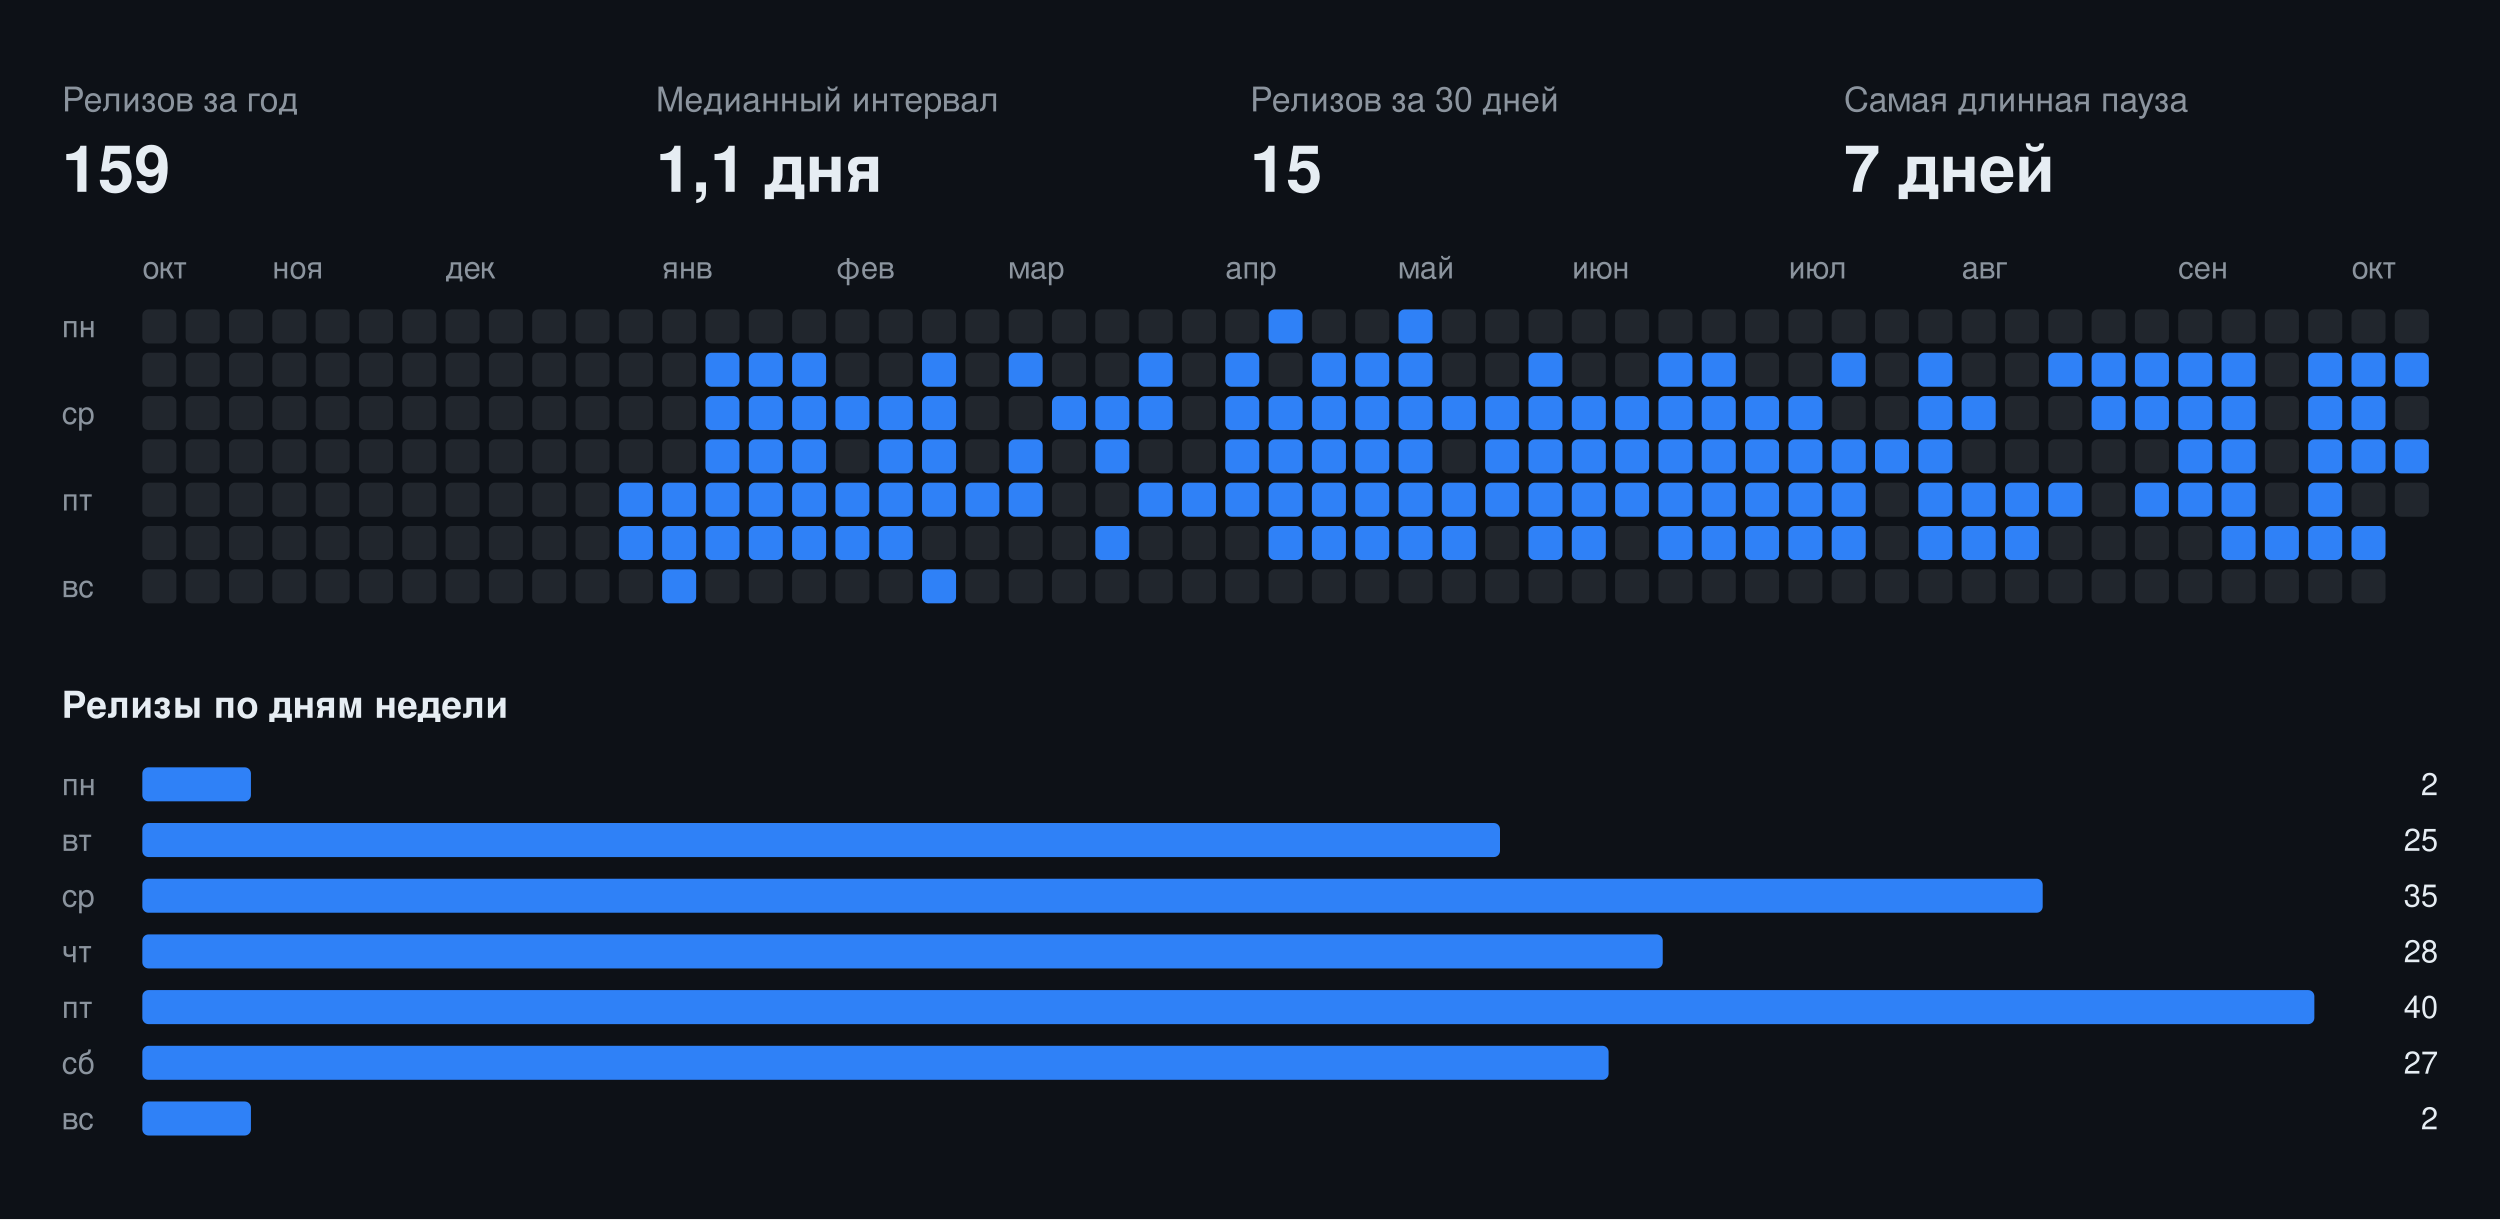
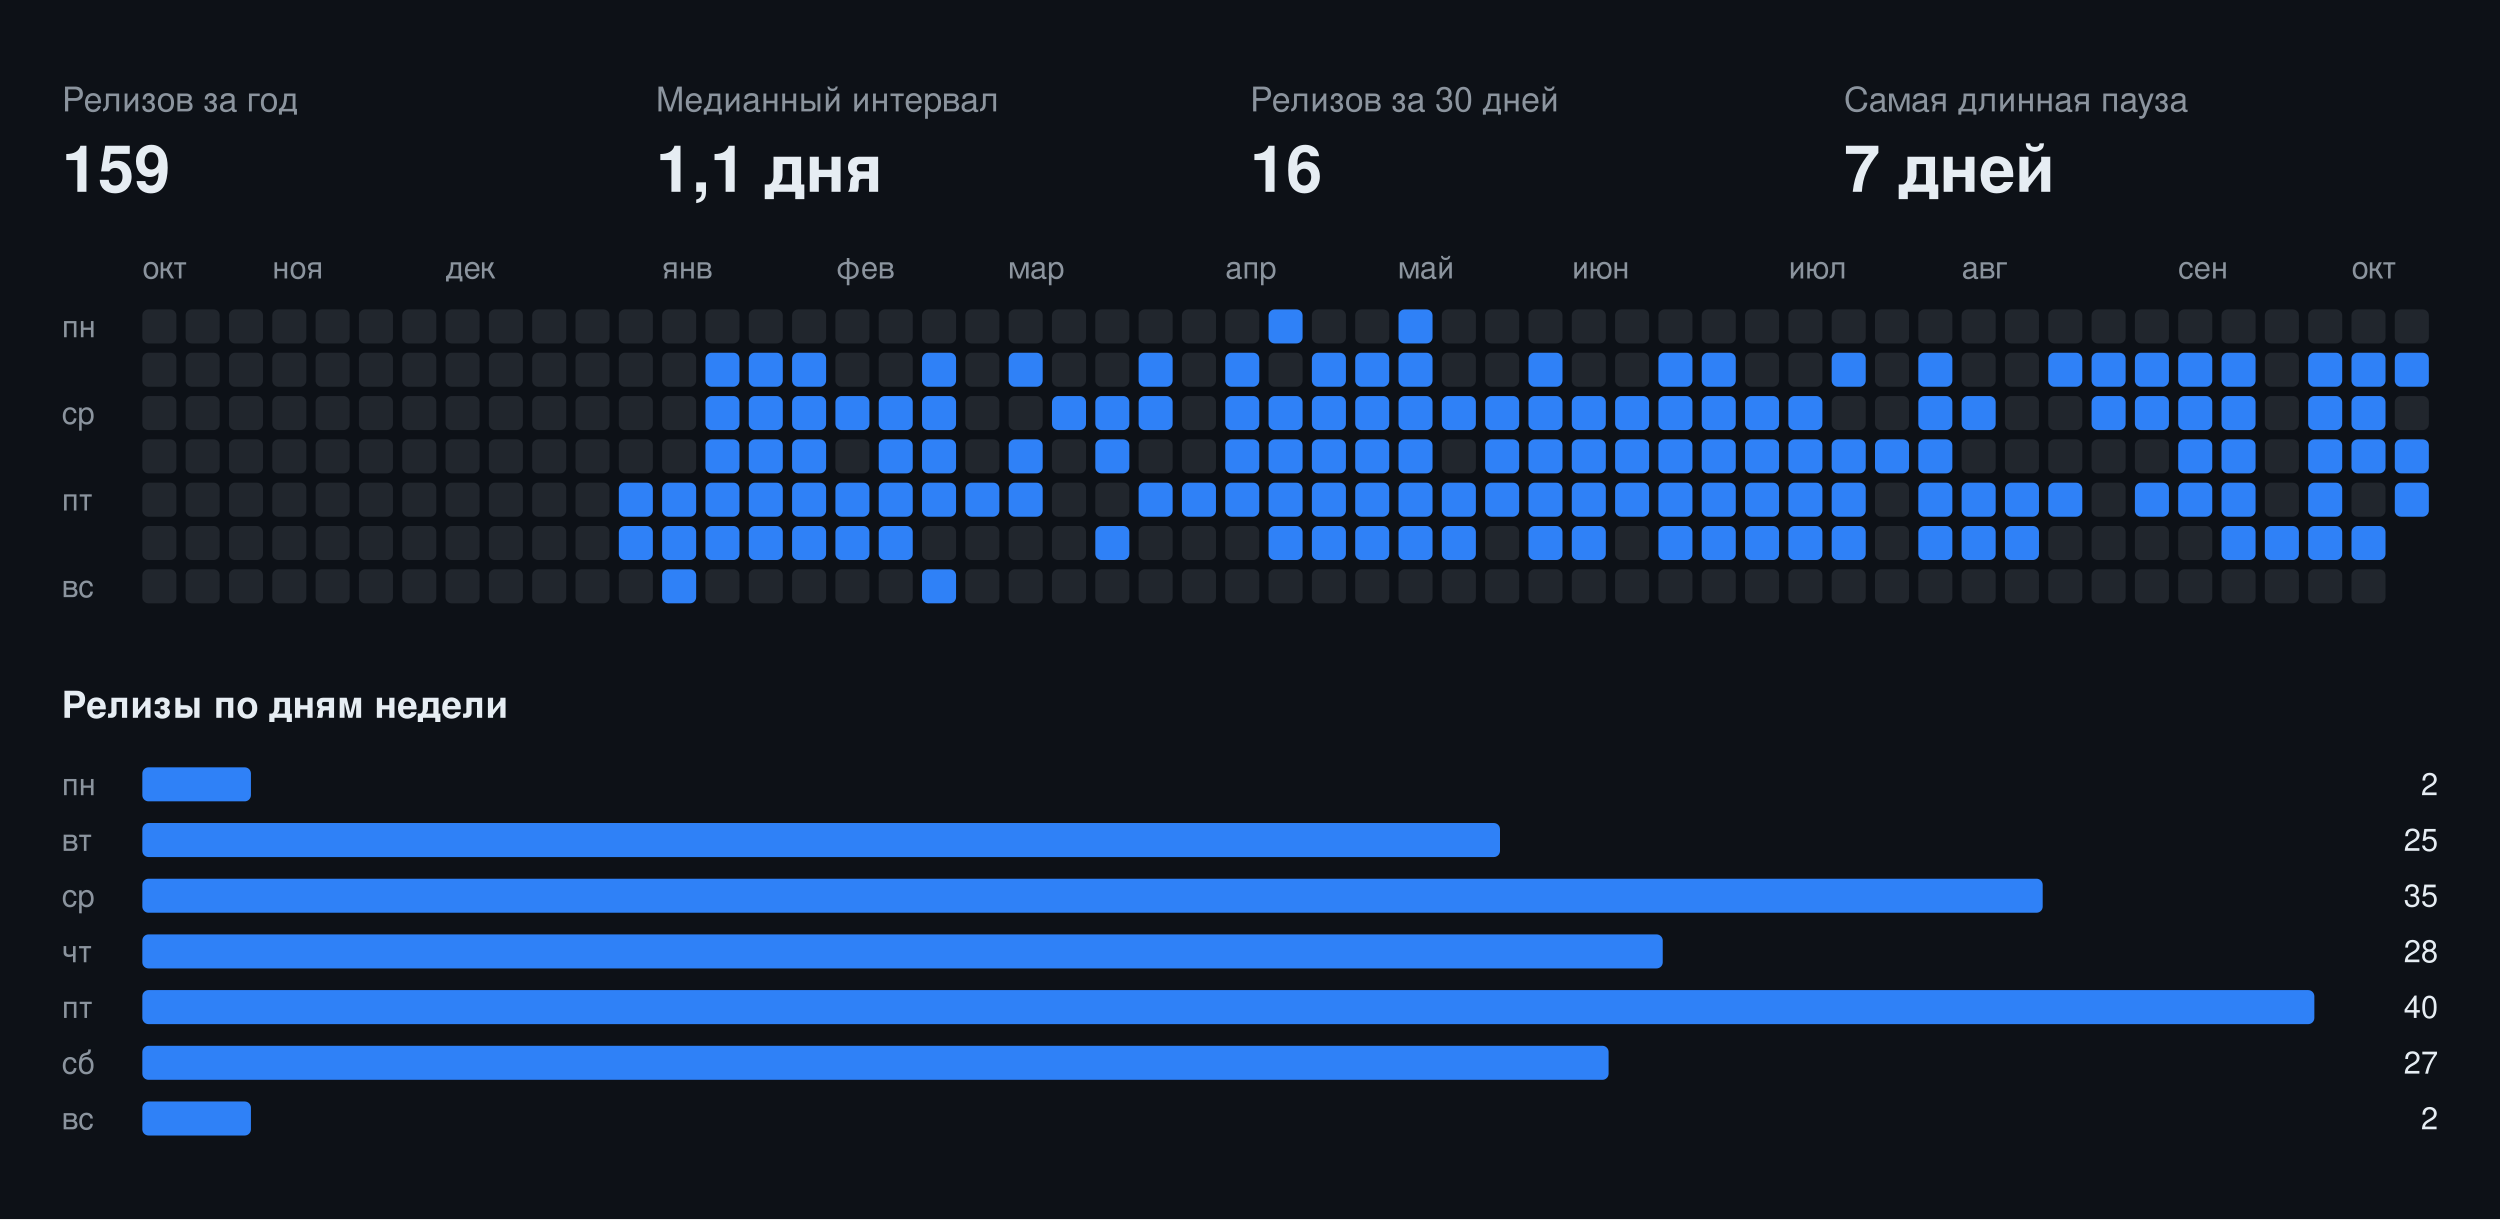
<svg xmlns="http://www.w3.org/2000/svg" width="808" height="394" viewBox="0 0 808 394" font-family="-apple-system,BlinkMacSystemFont,Segoe UI,Helvetica,Arial,sans-serif">
  <rect class="bg" width="808" height="394" fill="#0d1117" />
  <text x="20" y="36" fill="#8b949e" font-size="11">Релизов за год</text>
  <text x="20" y="62" fill="#e6edf3" font-size="21" font-weight="700">159</text>
  <text x="212" y="36" fill="#8b949e" font-size="11">Медианный интервал</text>
  <text x="212" y="62" fill="#e6edf3" font-size="21" font-weight="700">1,1 дня</text>
  <text x="404" y="36" fill="#8b949e" font-size="11">Релизов за 30 дней</text>
-   <text x="404" y="62" fill="#e6edf3" font-size="21" font-weight="700">15</text>
+   <text x="404" y="62" fill="#e6edf3" font-size="21" font-weight="700">16</text>
  <text x="596" y="36" fill="#8b949e" font-size="11">Самая длинная пауза</text>
  <text x="596" y="62" fill="#e6edf3" font-size="21" font-weight="700">7 дней</text>
  <text x="46" y="90" fill="#8b949e" font-size="10">окт</text>
  <text x="88" y="90" fill="#8b949e" font-size="10">ноя</text>
  <text x="144" y="90" fill="#8b949e" font-size="10">дек</text>
  <text x="214" y="90" fill="#8b949e" font-size="10">янв</text>
  <text x="270" y="90" fill="#8b949e" font-size="10">фев</text>
  <text x="326" y="90" fill="#8b949e" font-size="10">мар</text>
  <text x="396" y="90" fill="#8b949e" font-size="10">апр</text>
  <text x="452" y="90" fill="#8b949e" font-size="10">май</text>
  <text x="508" y="90" fill="#8b949e" font-size="10">июн</text>
  <text x="578" y="90" fill="#8b949e" font-size="10">июл</text>
  <text x="634" y="90" fill="#8b949e" font-size="10">авг</text>
  <text x="704" y="90" fill="#8b949e" font-size="10">сен</text>
  <text x="760" y="90" fill="#8b949e" font-size="10">окт</text>
  <text x="20" y="109" fill="#8b949e" font-size="10">пн</text>
  <text x="20" y="137" fill="#8b949e" font-size="10">ср</text>
  <text x="20" y="165" fill="#8b949e" font-size="10">пт</text>
  <text x="20" y="193" fill="#8b949e" font-size="10">вс</text>
  <rect class="off" x="46" y="100" width="11" height="11" rx="2" fill="#21262d" />
  <rect class="off" x="46" y="114" width="11" height="11" rx="2" fill="#21262d" />
  <rect class="off" x="46" y="128" width="11" height="11" rx="2" fill="#21262d" />
  <rect class="off" x="46" y="142" width="11" height="11" rx="2" fill="#21262d" />
  <rect class="off" x="46" y="156" width="11" height="11" rx="2" fill="#21262d" />
  <rect class="off" x="46" y="170" width="11" height="11" rx="2" fill="#21262d" />
  <rect class="off" x="46" y="184" width="11" height="11" rx="2" fill="#21262d" />
  <rect class="off" x="60" y="100" width="11" height="11" rx="2" fill="#21262d" />
  <rect class="off" x="60" y="114" width="11" height="11" rx="2" fill="#21262d" />
  <rect class="off" x="60" y="128" width="11" height="11" rx="2" fill="#21262d" />
  <rect class="off" x="60" y="142" width="11" height="11" rx="2" fill="#21262d" />
  <rect class="off" x="60" y="156" width="11" height="11" rx="2" fill="#21262d" />
  <rect class="off" x="60" y="170" width="11" height="11" rx="2" fill="#21262d" />
  <rect class="off" x="60" y="184" width="11" height="11" rx="2" fill="#21262d" />
  <rect class="off" x="74" y="100" width="11" height="11" rx="2" fill="#21262d" />
  <rect class="off" x="74" y="114" width="11" height="11" rx="2" fill="#21262d" />
  <rect class="off" x="74" y="128" width="11" height="11" rx="2" fill="#21262d" />
  <rect class="off" x="74" y="142" width="11" height="11" rx="2" fill="#21262d" />
  <rect class="off" x="74" y="156" width="11" height="11" rx="2" fill="#21262d" />
  <rect class="off" x="74" y="170" width="11" height="11" rx="2" fill="#21262d" />
  <rect class="off" x="74" y="184" width="11" height="11" rx="2" fill="#21262d" />
  <rect class="off" x="88" y="100" width="11" height="11" rx="2" fill="#21262d" />
  <rect class="off" x="88" y="114" width="11" height="11" rx="2" fill="#21262d" />
  <rect class="off" x="88" y="128" width="11" height="11" rx="2" fill="#21262d" />
  <rect class="off" x="88" y="142" width="11" height="11" rx="2" fill="#21262d" />
  <rect class="off" x="88" y="156" width="11" height="11" rx="2" fill="#21262d" />
  <rect class="off" x="88" y="170" width="11" height="11" rx="2" fill="#21262d" />
  <rect class="off" x="88" y="184" width="11" height="11" rx="2" fill="#21262d" />
  <rect class="off" x="102" y="100" width="11" height="11" rx="2" fill="#21262d" />
  <rect class="off" x="102" y="114" width="11" height="11" rx="2" fill="#21262d" />
  <rect class="off" x="102" y="128" width="11" height="11" rx="2" fill="#21262d" />
  <rect class="off" x="102" y="142" width="11" height="11" rx="2" fill="#21262d" />
  <rect class="off" x="102" y="156" width="11" height="11" rx="2" fill="#21262d" />
  <rect class="off" x="102" y="170" width="11" height="11" rx="2" fill="#21262d" />
  <rect class="off" x="102" y="184" width="11" height="11" rx="2" fill="#21262d" />
  <rect class="off" x="116" y="100" width="11" height="11" rx="2" fill="#21262d" />
  <rect class="off" x="116" y="114" width="11" height="11" rx="2" fill="#21262d" />
  <rect class="off" x="116" y="128" width="11" height="11" rx="2" fill="#21262d" />
  <rect class="off" x="116" y="142" width="11" height="11" rx="2" fill="#21262d" />
  <rect class="off" x="116" y="156" width="11" height="11" rx="2" fill="#21262d" />
  <rect class="off" x="116" y="170" width="11" height="11" rx="2" fill="#21262d" />
  <rect class="off" x="116" y="184" width="11" height="11" rx="2" fill="#21262d" />
  <rect class="off" x="130" y="100" width="11" height="11" rx="2" fill="#21262d" />
  <rect class="off" x="130" y="114" width="11" height="11" rx="2" fill="#21262d" />
  <rect class="off" x="130" y="128" width="11" height="11" rx="2" fill="#21262d" />
  <rect class="off" x="130" y="142" width="11" height="11" rx="2" fill="#21262d" />
  <rect class="off" x="130" y="156" width="11" height="11" rx="2" fill="#21262d" />
  <rect class="off" x="130" y="170" width="11" height="11" rx="2" fill="#21262d" />
  <rect class="off" x="130" y="184" width="11" height="11" rx="2" fill="#21262d" />
  <rect class="off" x="144" y="100" width="11" height="11" rx="2" fill="#21262d" />
  <rect class="off" x="144" y="114" width="11" height="11" rx="2" fill="#21262d" />
  <rect class="off" x="144" y="128" width="11" height="11" rx="2" fill="#21262d" />
  <rect class="off" x="144" y="142" width="11" height="11" rx="2" fill="#21262d" />
  <rect class="off" x="144" y="156" width="11" height="11" rx="2" fill="#21262d" />
  <rect class="off" x="144" y="170" width="11" height="11" rx="2" fill="#21262d" />
  <rect class="off" x="144" y="184" width="11" height="11" rx="2" fill="#21262d" />
  <rect class="off" x="158" y="100" width="11" height="11" rx="2" fill="#21262d" />
  <rect class="off" x="158" y="114" width="11" height="11" rx="2" fill="#21262d" />
  <rect class="off" x="158" y="128" width="11" height="11" rx="2" fill="#21262d" />
  <rect class="off" x="158" y="142" width="11" height="11" rx="2" fill="#21262d" />
  <rect class="off" x="158" y="156" width="11" height="11" rx="2" fill="#21262d" />
  <rect class="off" x="158" y="170" width="11" height="11" rx="2" fill="#21262d" />
  <rect class="off" x="158" y="184" width="11" height="11" rx="2" fill="#21262d" />
  <rect class="off" x="172" y="100" width="11" height="11" rx="2" fill="#21262d" />
  <rect class="off" x="172" y="114" width="11" height="11" rx="2" fill="#21262d" />
  <rect class="off" x="172" y="128" width="11" height="11" rx="2" fill="#21262d" />
  <rect class="off" x="172" y="142" width="11" height="11" rx="2" fill="#21262d" />
  <rect class="off" x="172" y="156" width="11" height="11" rx="2" fill="#21262d" />
  <rect class="off" x="172" y="170" width="11" height="11" rx="2" fill="#21262d" />
  <rect class="off" x="172" y="184" width="11" height="11" rx="2" fill="#21262d" />
  <rect class="off" x="186" y="100" width="11" height="11" rx="2" fill="#21262d" />
  <rect class="off" x="186" y="114" width="11" height="11" rx="2" fill="#21262d" />
  <rect class="off" x="186" y="128" width="11" height="11" rx="2" fill="#21262d" />
  <rect class="off" x="186" y="142" width="11" height="11" rx="2" fill="#21262d" />
  <rect class="off" x="186" y="156" width="11" height="11" rx="2" fill="#21262d" />
  <rect class="off" x="186" y="170" width="11" height="11" rx="2" fill="#21262d" />
  <rect class="off" x="186" y="184" width="11" height="11" rx="2" fill="#21262d" />
  <rect class="off" x="200" y="100" width="11" height="11" rx="2" fill="#21262d" />
  <rect class="off" x="200" y="114" width="11" height="11" rx="2" fill="#21262d" />
  <rect class="off" x="200" y="128" width="11" height="11" rx="2" fill="#21262d" />
  <rect class="off" x="200" y="142" width="11" height="11" rx="2" fill="#21262d" />
  <rect class="on" x="200" y="156" width="11" height="11" rx="2" fill="#2f81f7" />
  <rect class="on" x="200" y="170" width="11" height="11" rx="2" fill="#2f81f7" />
  <rect class="off" x="200" y="184" width="11" height="11" rx="2" fill="#21262d" />
  <rect class="off" x="214" y="100" width="11" height="11" rx="2" fill="#21262d" />
  <rect class="off" x="214" y="114" width="11" height="11" rx="2" fill="#21262d" />
  <rect class="off" x="214" y="128" width="11" height="11" rx="2" fill="#21262d" />
  <rect class="off" x="214" y="142" width="11" height="11" rx="2" fill="#21262d" />
  <rect class="on" x="214" y="156" width="11" height="11" rx="2" fill="#2f81f7" />
  <rect class="on" x="214" y="170" width="11" height="11" rx="2" fill="#2f81f7" />
  <rect class="on" x="214" y="184" width="11" height="11" rx="2" fill="#2f81f7" />
  <rect class="off" x="228" y="100" width="11" height="11" rx="2" fill="#21262d" />
  <rect class="on" x="228" y="114" width="11" height="11" rx="2" fill="#2f81f7" />
  <rect class="on" x="228" y="128" width="11" height="11" rx="2" fill="#2f81f7" />
  <rect class="on" x="228" y="142" width="11" height="11" rx="2" fill="#2f81f7" />
  <rect class="on" x="228" y="156" width="11" height="11" rx="2" fill="#2f81f7" />
  <rect class="on" x="228" y="170" width="11" height="11" rx="2" fill="#2f81f7" />
  <rect class="off" x="228" y="184" width="11" height="11" rx="2" fill="#21262d" />
  <rect class="off" x="242" y="100" width="11" height="11" rx="2" fill="#21262d" />
  <rect class="on" x="242" y="114" width="11" height="11" rx="2" fill="#2f81f7" />
  <rect class="on" x="242" y="128" width="11" height="11" rx="2" fill="#2f81f7" />
  <rect class="on" x="242" y="142" width="11" height="11" rx="2" fill="#2f81f7" />
  <rect class="on" x="242" y="156" width="11" height="11" rx="2" fill="#2f81f7" />
  <rect class="on" x="242" y="170" width="11" height="11" rx="2" fill="#2f81f7" />
  <rect class="off" x="242" y="184" width="11" height="11" rx="2" fill="#21262d" />
  <rect class="off" x="256" y="100" width="11" height="11" rx="2" fill="#21262d" />
  <rect class="on" x="256" y="114" width="11" height="11" rx="2" fill="#2f81f7" />
  <rect class="on" x="256" y="128" width="11" height="11" rx="2" fill="#2f81f7" />
  <rect class="on" x="256" y="142" width="11" height="11" rx="2" fill="#2f81f7" />
  <rect class="on" x="256" y="156" width="11" height="11" rx="2" fill="#2f81f7" />
  <rect class="on" x="256" y="170" width="11" height="11" rx="2" fill="#2f81f7" />
  <rect class="off" x="256" y="184" width="11" height="11" rx="2" fill="#21262d" />
  <rect class="off" x="270" y="100" width="11" height="11" rx="2" fill="#21262d" />
  <rect class="off" x="270" y="114" width="11" height="11" rx="2" fill="#21262d" />
  <rect class="on" x="270" y="128" width="11" height="11" rx="2" fill="#2f81f7" />
  <rect class="off" x="270" y="142" width="11" height="11" rx="2" fill="#21262d" />
  <rect class="on" x="270" y="156" width="11" height="11" rx="2" fill="#2f81f7" />
  <rect class="on" x="270" y="170" width="11" height="11" rx="2" fill="#2f81f7" />
  <rect class="off" x="270" y="184" width="11" height="11" rx="2" fill="#21262d" />
  <rect class="off" x="284" y="100" width="11" height="11" rx="2" fill="#21262d" />
  <rect class="off" x="284" y="114" width="11" height="11" rx="2" fill="#21262d" />
  <rect class="on" x="284" y="128" width="11" height="11" rx="2" fill="#2f81f7" />
  <rect class="on" x="284" y="142" width="11" height="11" rx="2" fill="#2f81f7" />
  <rect class="on" x="284" y="156" width="11" height="11" rx="2" fill="#2f81f7" />
  <rect class="on" x="284" y="170" width="11" height="11" rx="2" fill="#2f81f7" />
  <rect class="off" x="284" y="184" width="11" height="11" rx="2" fill="#21262d" />
  <rect class="off" x="298" y="100" width="11" height="11" rx="2" fill="#21262d" />
  <rect class="on" x="298" y="114" width="11" height="11" rx="2" fill="#2f81f7" />
  <rect class="on" x="298" y="128" width="11" height="11" rx="2" fill="#2f81f7" />
  <rect class="on" x="298" y="142" width="11" height="11" rx="2" fill="#2f81f7" />
  <rect class="on" x="298" y="156" width="11" height="11" rx="2" fill="#2f81f7" />
  <rect class="off" x="298" y="170" width="11" height="11" rx="2" fill="#21262d" />
  <rect class="on" x="298" y="184" width="11" height="11" rx="2" fill="#2f81f7" />
  <rect class="off" x="312" y="100" width="11" height="11" rx="2" fill="#21262d" />
  <rect class="off" x="312" y="114" width="11" height="11" rx="2" fill="#21262d" />
  <rect class="off" x="312" y="128" width="11" height="11" rx="2" fill="#21262d" />
  <rect class="off" x="312" y="142" width="11" height="11" rx="2" fill="#21262d" />
  <rect class="on" x="312" y="156" width="11" height="11" rx="2" fill="#2f81f7" />
  <rect class="off" x="312" y="170" width="11" height="11" rx="2" fill="#21262d" />
  <rect class="off" x="312" y="184" width="11" height="11" rx="2" fill="#21262d" />
  <rect class="off" x="326" y="100" width="11" height="11" rx="2" fill="#21262d" />
  <rect class="on" x="326" y="114" width="11" height="11" rx="2" fill="#2f81f7" />
  <rect class="off" x="326" y="128" width="11" height="11" rx="2" fill="#21262d" />
  <rect class="on" x="326" y="142" width="11" height="11" rx="2" fill="#2f81f7" />
  <rect class="on" x="326" y="156" width="11" height="11" rx="2" fill="#2f81f7" />
  <rect class="off" x="326" y="170" width="11" height="11" rx="2" fill="#21262d" />
  <rect class="off" x="326" y="184" width="11" height="11" rx="2" fill="#21262d" />
  <rect class="off" x="340" y="100" width="11" height="11" rx="2" fill="#21262d" />
  <rect class="off" x="340" y="114" width="11" height="11" rx="2" fill="#21262d" />
  <rect class="on" x="340" y="128" width="11" height="11" rx="2" fill="#2f81f7" />
  <rect class="off" x="340" y="142" width="11" height="11" rx="2" fill="#21262d" />
  <rect class="off" x="340" y="156" width="11" height="11" rx="2" fill="#21262d" />
  <rect class="off" x="340" y="170" width="11" height="11" rx="2" fill="#21262d" />
  <rect class="off" x="340" y="184" width="11" height="11" rx="2" fill="#21262d" />
  <rect class="off" x="354" y="100" width="11" height="11" rx="2" fill="#21262d" />
  <rect class="off" x="354" y="114" width="11" height="11" rx="2" fill="#21262d" />
  <rect class="on" x="354" y="128" width="11" height="11" rx="2" fill="#2f81f7" />
  <rect class="on" x="354" y="142" width="11" height="11" rx="2" fill="#2f81f7" />
  <rect class="off" x="354" y="156" width="11" height="11" rx="2" fill="#21262d" />
  <rect class="on" x="354" y="170" width="11" height="11" rx="2" fill="#2f81f7" />
  <rect class="off" x="354" y="184" width="11" height="11" rx="2" fill="#21262d" />
  <rect class="off" x="368" y="100" width="11" height="11" rx="2" fill="#21262d" />
  <rect class="on" x="368" y="114" width="11" height="11" rx="2" fill="#2f81f7" />
  <rect class="on" x="368" y="128" width="11" height="11" rx="2" fill="#2f81f7" />
  <rect class="off" x="368" y="142" width="11" height="11" rx="2" fill="#21262d" />
  <rect class="on" x="368" y="156" width="11" height="11" rx="2" fill="#2f81f7" />
  <rect class="off" x="368" y="170" width="11" height="11" rx="2" fill="#21262d" />
  <rect class="off" x="368" y="184" width="11" height="11" rx="2" fill="#21262d" />
  <rect class="off" x="382" y="100" width="11" height="11" rx="2" fill="#21262d" />
  <rect class="off" x="382" y="114" width="11" height="11" rx="2" fill="#21262d" />
  <rect class="off" x="382" y="128" width="11" height="11" rx="2" fill="#21262d" />
  <rect class="off" x="382" y="142" width="11" height="11" rx="2" fill="#21262d" />
  <rect class="on" x="382" y="156" width="11" height="11" rx="2" fill="#2f81f7" />
  <rect class="off" x="382" y="170" width="11" height="11" rx="2" fill="#21262d" />
  <rect class="off" x="382" y="184" width="11" height="11" rx="2" fill="#21262d" />
  <rect class="off" x="396" y="100" width="11" height="11" rx="2" fill="#21262d" />
  <rect class="on" x="396" y="114" width="11" height="11" rx="2" fill="#2f81f7" />
  <rect class="on" x="396" y="128" width="11" height="11" rx="2" fill="#2f81f7" />
  <rect class="on" x="396" y="142" width="11" height="11" rx="2" fill="#2f81f7" />
  <rect class="on" x="396" y="156" width="11" height="11" rx="2" fill="#2f81f7" />
  <rect class="off" x="396" y="170" width="11" height="11" rx="2" fill="#21262d" />
  <rect class="off" x="396" y="184" width="11" height="11" rx="2" fill="#21262d" />
  <rect class="on" x="410" y="100" width="11" height="11" rx="2" fill="#2f81f7" />
  <rect class="off" x="410" y="114" width="11" height="11" rx="2" fill="#21262d" />
  <rect class="on" x="410" y="128" width="11" height="11" rx="2" fill="#2f81f7" />
  <rect class="on" x="410" y="142" width="11" height="11" rx="2" fill="#2f81f7" />
  <rect class="on" x="410" y="156" width="11" height="11" rx="2" fill="#2f81f7" />
  <rect class="on" x="410" y="170" width="11" height="11" rx="2" fill="#2f81f7" />
  <rect class="off" x="410" y="184" width="11" height="11" rx="2" fill="#21262d" />
  <rect class="off" x="424" y="100" width="11" height="11" rx="2" fill="#21262d" />
  <rect class="on" x="424" y="114" width="11" height="11" rx="2" fill="#2f81f7" />
  <rect class="on" x="424" y="128" width="11" height="11" rx="2" fill="#2f81f7" />
  <rect class="on" x="424" y="142" width="11" height="11" rx="2" fill="#2f81f7" />
  <rect class="on" x="424" y="156" width="11" height="11" rx="2" fill="#2f81f7" />
  <rect class="on" x="424" y="170" width="11" height="11" rx="2" fill="#2f81f7" />
  <rect class="off" x="424" y="184" width="11" height="11" rx="2" fill="#21262d" />
  <rect class="off" x="438" y="100" width="11" height="11" rx="2" fill="#21262d" />
  <rect class="on" x="438" y="114" width="11" height="11" rx="2" fill="#2f81f7" />
  <rect class="on" x="438" y="128" width="11" height="11" rx="2" fill="#2f81f7" />
  <rect class="on" x="438" y="142" width="11" height="11" rx="2" fill="#2f81f7" />
  <rect class="on" x="438" y="156" width="11" height="11" rx="2" fill="#2f81f7" />
  <rect class="on" x="438" y="170" width="11" height="11" rx="2" fill="#2f81f7" />
  <rect class="off" x="438" y="184" width="11" height="11" rx="2" fill="#21262d" />
  <rect class="on" x="452" y="100" width="11" height="11" rx="2" fill="#2f81f7" />
  <rect class="on" x="452" y="114" width="11" height="11" rx="2" fill="#2f81f7" />
  <rect class="on" x="452" y="128" width="11" height="11" rx="2" fill="#2f81f7" />
  <rect class="on" x="452" y="142" width="11" height="11" rx="2" fill="#2f81f7" />
  <rect class="on" x="452" y="156" width="11" height="11" rx="2" fill="#2f81f7" />
  <rect class="on" x="452" y="170" width="11" height="11" rx="2" fill="#2f81f7" />
  <rect class="off" x="452" y="184" width="11" height="11" rx="2" fill="#21262d" />
  <rect class="off" x="466" y="100" width="11" height="11" rx="2" fill="#21262d" />
  <rect class="off" x="466" y="114" width="11" height="11" rx="2" fill="#21262d" />
  <rect class="on" x="466" y="128" width="11" height="11" rx="2" fill="#2f81f7" />
  <rect class="off" x="466" y="142" width="11" height="11" rx="2" fill="#21262d" />
  <rect class="on" x="466" y="156" width="11" height="11" rx="2" fill="#2f81f7" />
  <rect class="on" x="466" y="170" width="11" height="11" rx="2" fill="#2f81f7" />
  <rect class="off" x="466" y="184" width="11" height="11" rx="2" fill="#21262d" />
  <rect class="off" x="480" y="100" width="11" height="11" rx="2" fill="#21262d" />
  <rect class="off" x="480" y="114" width="11" height="11" rx="2" fill="#21262d" />
  <rect class="on" x="480" y="128" width="11" height="11" rx="2" fill="#2f81f7" />
  <rect class="on" x="480" y="142" width="11" height="11" rx="2" fill="#2f81f7" />
  <rect class="on" x="480" y="156" width="11" height="11" rx="2" fill="#2f81f7" />
  <rect class="off" x="480" y="170" width="11" height="11" rx="2" fill="#21262d" />
  <rect class="off" x="480" y="184" width="11" height="11" rx="2" fill="#21262d" />
  <rect class="off" x="494" y="100" width="11" height="11" rx="2" fill="#21262d" />
  <rect class="on" x="494" y="114" width="11" height="11" rx="2" fill="#2f81f7" />
  <rect class="on" x="494" y="128" width="11" height="11" rx="2" fill="#2f81f7" />
  <rect class="on" x="494" y="142" width="11" height="11" rx="2" fill="#2f81f7" />
  <rect class="on" x="494" y="156" width="11" height="11" rx="2" fill="#2f81f7" />
  <rect class="on" x="494" y="170" width="11" height="11" rx="2" fill="#2f81f7" />
  <rect class="off" x="494" y="184" width="11" height="11" rx="2" fill="#21262d" />
  <rect class="off" x="508" y="100" width="11" height="11" rx="2" fill="#21262d" />
  <rect class="off" x="508" y="114" width="11" height="11" rx="2" fill="#21262d" />
  <rect class="on" x="508" y="128" width="11" height="11" rx="2" fill="#2f81f7" />
  <rect class="on" x="508" y="142" width="11" height="11" rx="2" fill="#2f81f7" />
  <rect class="on" x="508" y="156" width="11" height="11" rx="2" fill="#2f81f7" />
  <rect class="on" x="508" y="170" width="11" height="11" rx="2" fill="#2f81f7" />
  <rect class="off" x="508" y="184" width="11" height="11" rx="2" fill="#21262d" />
  <rect class="off" x="522" y="100" width="11" height="11" rx="2" fill="#21262d" />
  <rect class="off" x="522" y="114" width="11" height="11" rx="2" fill="#21262d" />
  <rect class="on" x="522" y="128" width="11" height="11" rx="2" fill="#2f81f7" />
  <rect class="on" x="522" y="142" width="11" height="11" rx="2" fill="#2f81f7" />
  <rect class="on" x="522" y="156" width="11" height="11" rx="2" fill="#2f81f7" />
  <rect class="off" x="522" y="170" width="11" height="11" rx="2" fill="#21262d" />
  <rect class="off" x="522" y="184" width="11" height="11" rx="2" fill="#21262d" />
  <rect class="off" x="536" y="100" width="11" height="11" rx="2" fill="#21262d" />
  <rect class="on" x="536" y="114" width="11" height="11" rx="2" fill="#2f81f7" />
  <rect class="on" x="536" y="128" width="11" height="11" rx="2" fill="#2f81f7" />
  <rect class="on" x="536" y="142" width="11" height="11" rx="2" fill="#2f81f7" />
  <rect class="on" x="536" y="156" width="11" height="11" rx="2" fill="#2f81f7" />
  <rect class="on" x="536" y="170" width="11" height="11" rx="2" fill="#2f81f7" />
  <rect class="off" x="536" y="184" width="11" height="11" rx="2" fill="#21262d" />
  <rect class="off" x="550" y="100" width="11" height="11" rx="2" fill="#21262d" />
  <rect class="on" x="550" y="114" width="11" height="11" rx="2" fill="#2f81f7" />
  <rect class="on" x="550" y="128" width="11" height="11" rx="2" fill="#2f81f7" />
  <rect class="on" x="550" y="142" width="11" height="11" rx="2" fill="#2f81f7" />
  <rect class="on" x="550" y="156" width="11" height="11" rx="2" fill="#2f81f7" />
  <rect class="on" x="550" y="170" width="11" height="11" rx="2" fill="#2f81f7" />
  <rect class="off" x="550" y="184" width="11" height="11" rx="2" fill="#21262d" />
  <rect class="off" x="564" y="100" width="11" height="11" rx="2" fill="#21262d" />
  <rect class="off" x="564" y="114" width="11" height="11" rx="2" fill="#21262d" />
  <rect class="on" x="564" y="128" width="11" height="11" rx="2" fill="#2f81f7" />
  <rect class="on" x="564" y="142" width="11" height="11" rx="2" fill="#2f81f7" />
  <rect class="on" x="564" y="156" width="11" height="11" rx="2" fill="#2f81f7" />
  <rect class="on" x="564" y="170" width="11" height="11" rx="2" fill="#2f81f7" />
  <rect class="off" x="564" y="184" width="11" height="11" rx="2" fill="#21262d" />
  <rect class="off" x="578" y="100" width="11" height="11" rx="2" fill="#21262d" />
  <rect class="off" x="578" y="114" width="11" height="11" rx="2" fill="#21262d" />
  <rect class="on" x="578" y="128" width="11" height="11" rx="2" fill="#2f81f7" />
  <rect class="on" x="578" y="142" width="11" height="11" rx="2" fill="#2f81f7" />
  <rect class="on" x="578" y="156" width="11" height="11" rx="2" fill="#2f81f7" />
  <rect class="on" x="578" y="170" width="11" height="11" rx="2" fill="#2f81f7" />
  <rect class="off" x="578" y="184" width="11" height="11" rx="2" fill="#21262d" />
  <rect class="off" x="592" y="100" width="11" height="11" rx="2" fill="#21262d" />
  <rect class="on" x="592" y="114" width="11" height="11" rx="2" fill="#2f81f7" />
  <rect class="off" x="592" y="128" width="11" height="11" rx="2" fill="#21262d" />
  <rect class="on" x="592" y="142" width="11" height="11" rx="2" fill="#2f81f7" />
  <rect class="on" x="592" y="156" width="11" height="11" rx="2" fill="#2f81f7" />
  <rect class="on" x="592" y="170" width="11" height="11" rx="2" fill="#2f81f7" />
  <rect class="off" x="592" y="184" width="11" height="11" rx="2" fill="#21262d" />
  <rect class="off" x="606" y="100" width="11" height="11" rx="2" fill="#21262d" />
  <rect class="off" x="606" y="114" width="11" height="11" rx="2" fill="#21262d" />
  <rect class="off" x="606" y="128" width="11" height="11" rx="2" fill="#21262d" />
  <rect class="on" x="606" y="142" width="11" height="11" rx="2" fill="#2f81f7" />
  <rect class="off" x="606" y="156" width="11" height="11" rx="2" fill="#21262d" />
  <rect class="off" x="606" y="170" width="11" height="11" rx="2" fill="#21262d" />
  <rect class="off" x="606" y="184" width="11" height="11" rx="2" fill="#21262d" />
  <rect class="off" x="620" y="100" width="11" height="11" rx="2" fill="#21262d" />
  <rect class="on" x="620" y="114" width="11" height="11" rx="2" fill="#2f81f7" />
  <rect class="on" x="620" y="128" width="11" height="11" rx="2" fill="#2f81f7" />
  <rect class="on" x="620" y="142" width="11" height="11" rx="2" fill="#2f81f7" />
  <rect class="on" x="620" y="156" width="11" height="11" rx="2" fill="#2f81f7" />
  <rect class="on" x="620" y="170" width="11" height="11" rx="2" fill="#2f81f7" />
  <rect class="off" x="620" y="184" width="11" height="11" rx="2" fill="#21262d" />
  <rect class="off" x="634" y="100" width="11" height="11" rx="2" fill="#21262d" />
  <rect class="off" x="634" y="114" width="11" height="11" rx="2" fill="#21262d" />
  <rect class="on" x="634" y="128" width="11" height="11" rx="2" fill="#2f81f7" />
  <rect class="off" x="634" y="142" width="11" height="11" rx="2" fill="#21262d" />
  <rect class="on" x="634" y="156" width="11" height="11" rx="2" fill="#2f81f7" />
  <rect class="on" x="634" y="170" width="11" height="11" rx="2" fill="#2f81f7" />
  <rect class="off" x="634" y="184" width="11" height="11" rx="2" fill="#21262d" />
  <rect class="off" x="648" y="100" width="11" height="11" rx="2" fill="#21262d" />
  <rect class="off" x="648" y="114" width="11" height="11" rx="2" fill="#21262d" />
  <rect class="off" x="648" y="128" width="11" height="11" rx="2" fill="#21262d" />
  <rect class="off" x="648" y="142" width="11" height="11" rx="2" fill="#21262d" />
  <rect class="on" x="648" y="156" width="11" height="11" rx="2" fill="#2f81f7" />
  <rect class="on" x="648" y="170" width="11" height="11" rx="2" fill="#2f81f7" />
  <rect class="off" x="648" y="184" width="11" height="11" rx="2" fill="#21262d" />
  <rect class="off" x="662" y="100" width="11" height="11" rx="2" fill="#21262d" />
  <rect class="on" x="662" y="114" width="11" height="11" rx="2" fill="#2f81f7" />
  <rect class="off" x="662" y="128" width="11" height="11" rx="2" fill="#21262d" />
  <rect class="off" x="662" y="142" width="11" height="11" rx="2" fill="#21262d" />
  <rect class="on" x="662" y="156" width="11" height="11" rx="2" fill="#2f81f7" />
  <rect class="off" x="662" y="170" width="11" height="11" rx="2" fill="#21262d" />
  <rect class="off" x="662" y="184" width="11" height="11" rx="2" fill="#21262d" />
  <rect class="off" x="676" y="100" width="11" height="11" rx="2" fill="#21262d" />
  <rect class="on" x="676" y="114" width="11" height="11" rx="2" fill="#2f81f7" />
  <rect class="on" x="676" y="128" width="11" height="11" rx="2" fill="#2f81f7" />
  <rect class="off" x="676" y="142" width="11" height="11" rx="2" fill="#21262d" />
  <rect class="off" x="676" y="156" width="11" height="11" rx="2" fill="#21262d" />
  <rect class="off" x="676" y="170" width="11" height="11" rx="2" fill="#21262d" />
  <rect class="off" x="676" y="184" width="11" height="11" rx="2" fill="#21262d" />
  <rect class="off" x="690" y="100" width="11" height="11" rx="2" fill="#21262d" />
  <rect class="on" x="690" y="114" width="11" height="11" rx="2" fill="#2f81f7" />
  <rect class="on" x="690" y="128" width="11" height="11" rx="2" fill="#2f81f7" />
  <rect class="off" x="690" y="142" width="11" height="11" rx="2" fill="#21262d" />
  <rect class="on" x="690" y="156" width="11" height="11" rx="2" fill="#2f81f7" />
  <rect class="off" x="690" y="170" width="11" height="11" rx="2" fill="#21262d" />
  <rect class="off" x="690" y="184" width="11" height="11" rx="2" fill="#21262d" />
  <rect class="off" x="704" y="100" width="11" height="11" rx="2" fill="#21262d" />
  <rect class="on" x="704" y="114" width="11" height="11" rx="2" fill="#2f81f7" />
  <rect class="on" x="704" y="128" width="11" height="11" rx="2" fill="#2f81f7" />
  <rect class="on" x="704" y="142" width="11" height="11" rx="2" fill="#2f81f7" />
  <rect class="on" x="704" y="156" width="11" height="11" rx="2" fill="#2f81f7" />
  <rect class="off" x="704" y="170" width="11" height="11" rx="2" fill="#21262d" />
  <rect class="off" x="704" y="184" width="11" height="11" rx="2" fill="#21262d" />
  <rect class="off" x="718" y="100" width="11" height="11" rx="2" fill="#21262d" />
  <rect class="on" x="718" y="114" width="11" height="11" rx="2" fill="#2f81f7" />
  <rect class="on" x="718" y="128" width="11" height="11" rx="2" fill="#2f81f7" />
  <rect class="on" x="718" y="142" width="11" height="11" rx="2" fill="#2f81f7" />
  <rect class="on" x="718" y="156" width="11" height="11" rx="2" fill="#2f81f7" />
  <rect class="on" x="718" y="170" width="11" height="11" rx="2" fill="#2f81f7" />
  <rect class="off" x="718" y="184" width="11" height="11" rx="2" fill="#21262d" />
  <rect class="off" x="732" y="100" width="11" height="11" rx="2" fill="#21262d" />
  <rect class="off" x="732" y="114" width="11" height="11" rx="2" fill="#21262d" />
  <rect class="off" x="732" y="128" width="11" height="11" rx="2" fill="#21262d" />
  <rect class="off" x="732" y="142" width="11" height="11" rx="2" fill="#21262d" />
  <rect class="off" x="732" y="156" width="11" height="11" rx="2" fill="#21262d" />
  <rect class="on" x="732" y="170" width="11" height="11" rx="2" fill="#2f81f7" />
  <rect class="off" x="732" y="184" width="11" height="11" rx="2" fill="#21262d" />
  <rect class="off" x="746" y="100" width="11" height="11" rx="2" fill="#21262d" />
  <rect class="on" x="746" y="114" width="11" height="11" rx="2" fill="#2f81f7" />
  <rect class="on" x="746" y="128" width="11" height="11" rx="2" fill="#2f81f7" />
  <rect class="on" x="746" y="142" width="11" height="11" rx="2" fill="#2f81f7" />
  <rect class="on" x="746" y="156" width="11" height="11" rx="2" fill="#2f81f7" />
  <rect class="on" x="746" y="170" width="11" height="11" rx="2" fill="#2f81f7" />
  <rect class="off" x="746" y="184" width="11" height="11" rx="2" fill="#21262d" />
  <rect class="off" x="760" y="100" width="11" height="11" rx="2" fill="#21262d" />
  <rect class="on" x="760" y="114" width="11" height="11" rx="2" fill="#2f81f7" />
  <rect class="on" x="760" y="128" width="11" height="11" rx="2" fill="#2f81f7" />
  <rect class="on" x="760" y="142" width="11" height="11" rx="2" fill="#2f81f7" />
  <rect class="off" x="760" y="156" width="11" height="11" rx="2" fill="#21262d" />
  <rect class="on" x="760" y="170" width="11" height="11" rx="2" fill="#2f81f7" />
  <rect class="off" x="760" y="184" width="11" height="11" rx="2" fill="#21262d" />
  <rect class="off" x="774" y="100" width="11" height="11" rx="2" fill="#21262d" />
  <rect class="on" x="774" y="114" width="11" height="11" rx="2" fill="#2f81f7" />
  <rect class="off" x="774" y="128" width="11" height="11" rx="2" fill="#21262d" />
  <rect class="on" x="774" y="142" width="11" height="11" rx="2" fill="#2f81f7" />
-   <rect class="off" x="774" y="156" width="11" height="11" rx="2" fill="#21262d" />
+   <rect class="on" x="774" y="156" width="11" height="11" rx="2" fill="#2f81f7" />
  <text x="20" y="232" fill="#e6edf3" font-size="12" font-weight="600">Релизы по дням недели</text>
  <text x="20" y="257" fill="#8b949e" font-size="10">пн</text>
  <rect x="46" y="248" width="35.1" height="11" rx="2" fill="#2f81f7" />
  <text x="788" y="257" fill="#e6edf3" font-size="10" text-anchor="end">2</text>
  <text x="20" y="275" fill="#8b949e" font-size="10">вт</text>
  <rect x="46" y="266" width="438.8" height="11" rx="2" fill="#2f81f7" />
  <text x="788" y="275" fill="#e6edf3" font-size="10" text-anchor="end">25</text>
  <text x="20" y="293" fill="#8b949e" font-size="10">ср</text>
  <rect x="46" y="284" width="614.2" height="11" rx="2" fill="#2f81f7" />
  <text x="788" y="293" fill="#e6edf3" font-size="10" text-anchor="end">35</text>
  <text x="20" y="311" fill="#8b949e" font-size="10">чт</text>
  <rect x="46" y="302" width="491.4" height="11" rx="2" fill="#2f81f7" />
  <text x="788" y="311" fill="#e6edf3" font-size="10" text-anchor="end">28</text>
  <text x="20" y="329" fill="#8b949e" font-size="10">пт</text>
  <rect x="46" y="320" width="702.0" height="11" rx="2" fill="#2f81f7" />
  <text x="788" y="329" fill="#e6edf3" font-size="10" text-anchor="end">40</text>
  <text x="20" y="347" fill="#8b949e" font-size="10">сб</text>
  <rect x="46" y="338" width="473.9" height="11" rx="2" fill="#2f81f7" />
  <text x="788" y="347" fill="#e6edf3" font-size="10" text-anchor="end">27</text>
  <text x="20" y="365" fill="#8b949e" font-size="10">вс</text>
  <rect x="46" y="356" width="35.1" height="11" rx="2" fill="#2f81f7" />
  <text x="788" y="365" fill="#e6edf3" font-size="10" text-anchor="end">2</text>
</svg>
